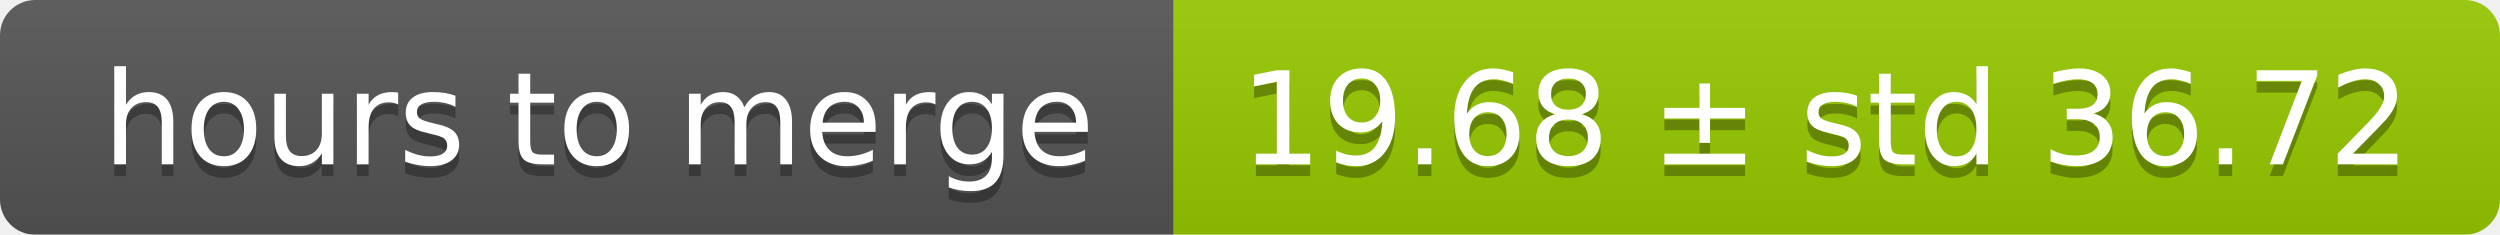
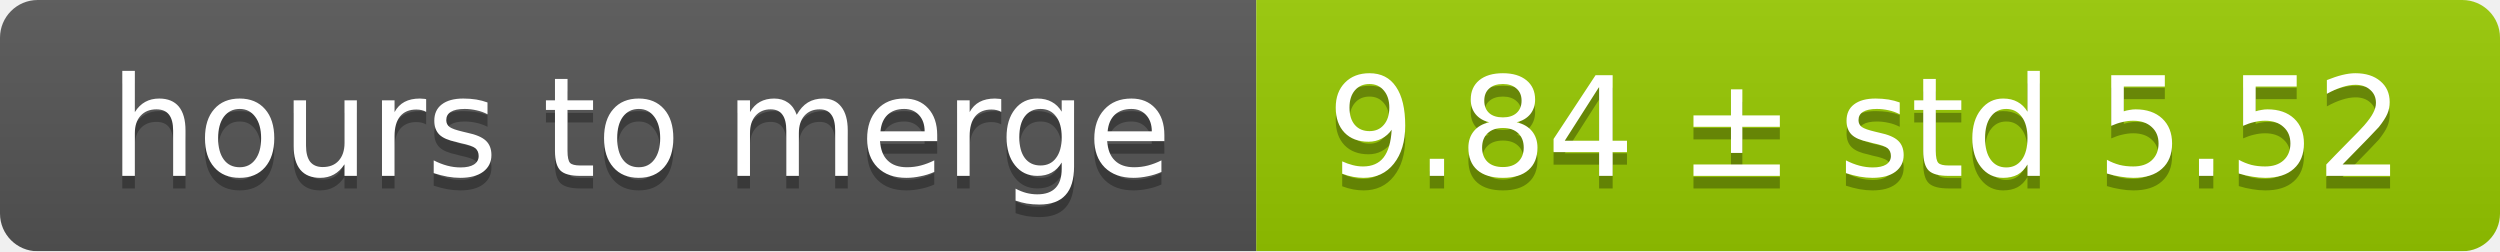
- <svg xmlns="http://www.w3.org/2000/svg" width="213" height="20">
+ <svg xmlns="http://www.w3.org/2000/svg" width="199" height="20">
  <linearGradient id="smooth" x2="0" y2="100%">
    <stop offset="0" stop-color="#bbb" stop-opacity=".1" />
    <stop offset="1" stop-opacity=".1" />
  </linearGradient>
  <mask id="round">
-     <rect width="213" height="20" rx="3" fill="#fff" />
+     <rect width="199" height="20" rx="3" fill="#fff" />
  </mask>
  <g mask="url(#round)">
    <rect width="100" height="20" fill="#555" />
-     <rect x="100" width="113" height="20" fill="#97ca00" />
-     <rect width="213" height="20" fill="url(#smooth)" />
+     <rect x="100" width="99" height="20" fill="#97ca00" />
+     <rect width="199" height="20" fill="url(#smooth)" />
  </g>
  <g fill="#fff" text-anchor="middle" font-family="DejaVu Sans,Verdana,Geneva,sans-serif" font-size="11">
    <text x="51" y="15" fill="#010101" fill-opacity=".3">hours to merge</text>
    <text x="51" y="14">hours to merge</text>
-     <text x="155.5" y="15" fill="#010101" fill-opacity=".3">19.68 ± std 36.72</text>
-     <text x="155.5" y="14">19.68 ± std 36.72</text>
+     <text x="148.5" y="15" fill="#010101" fill-opacity=".3">9.84 ± std 5.52</text>
+     <text x="148.5" y="14">9.84 ± std 5.52</text>
  </g>
</svg>
